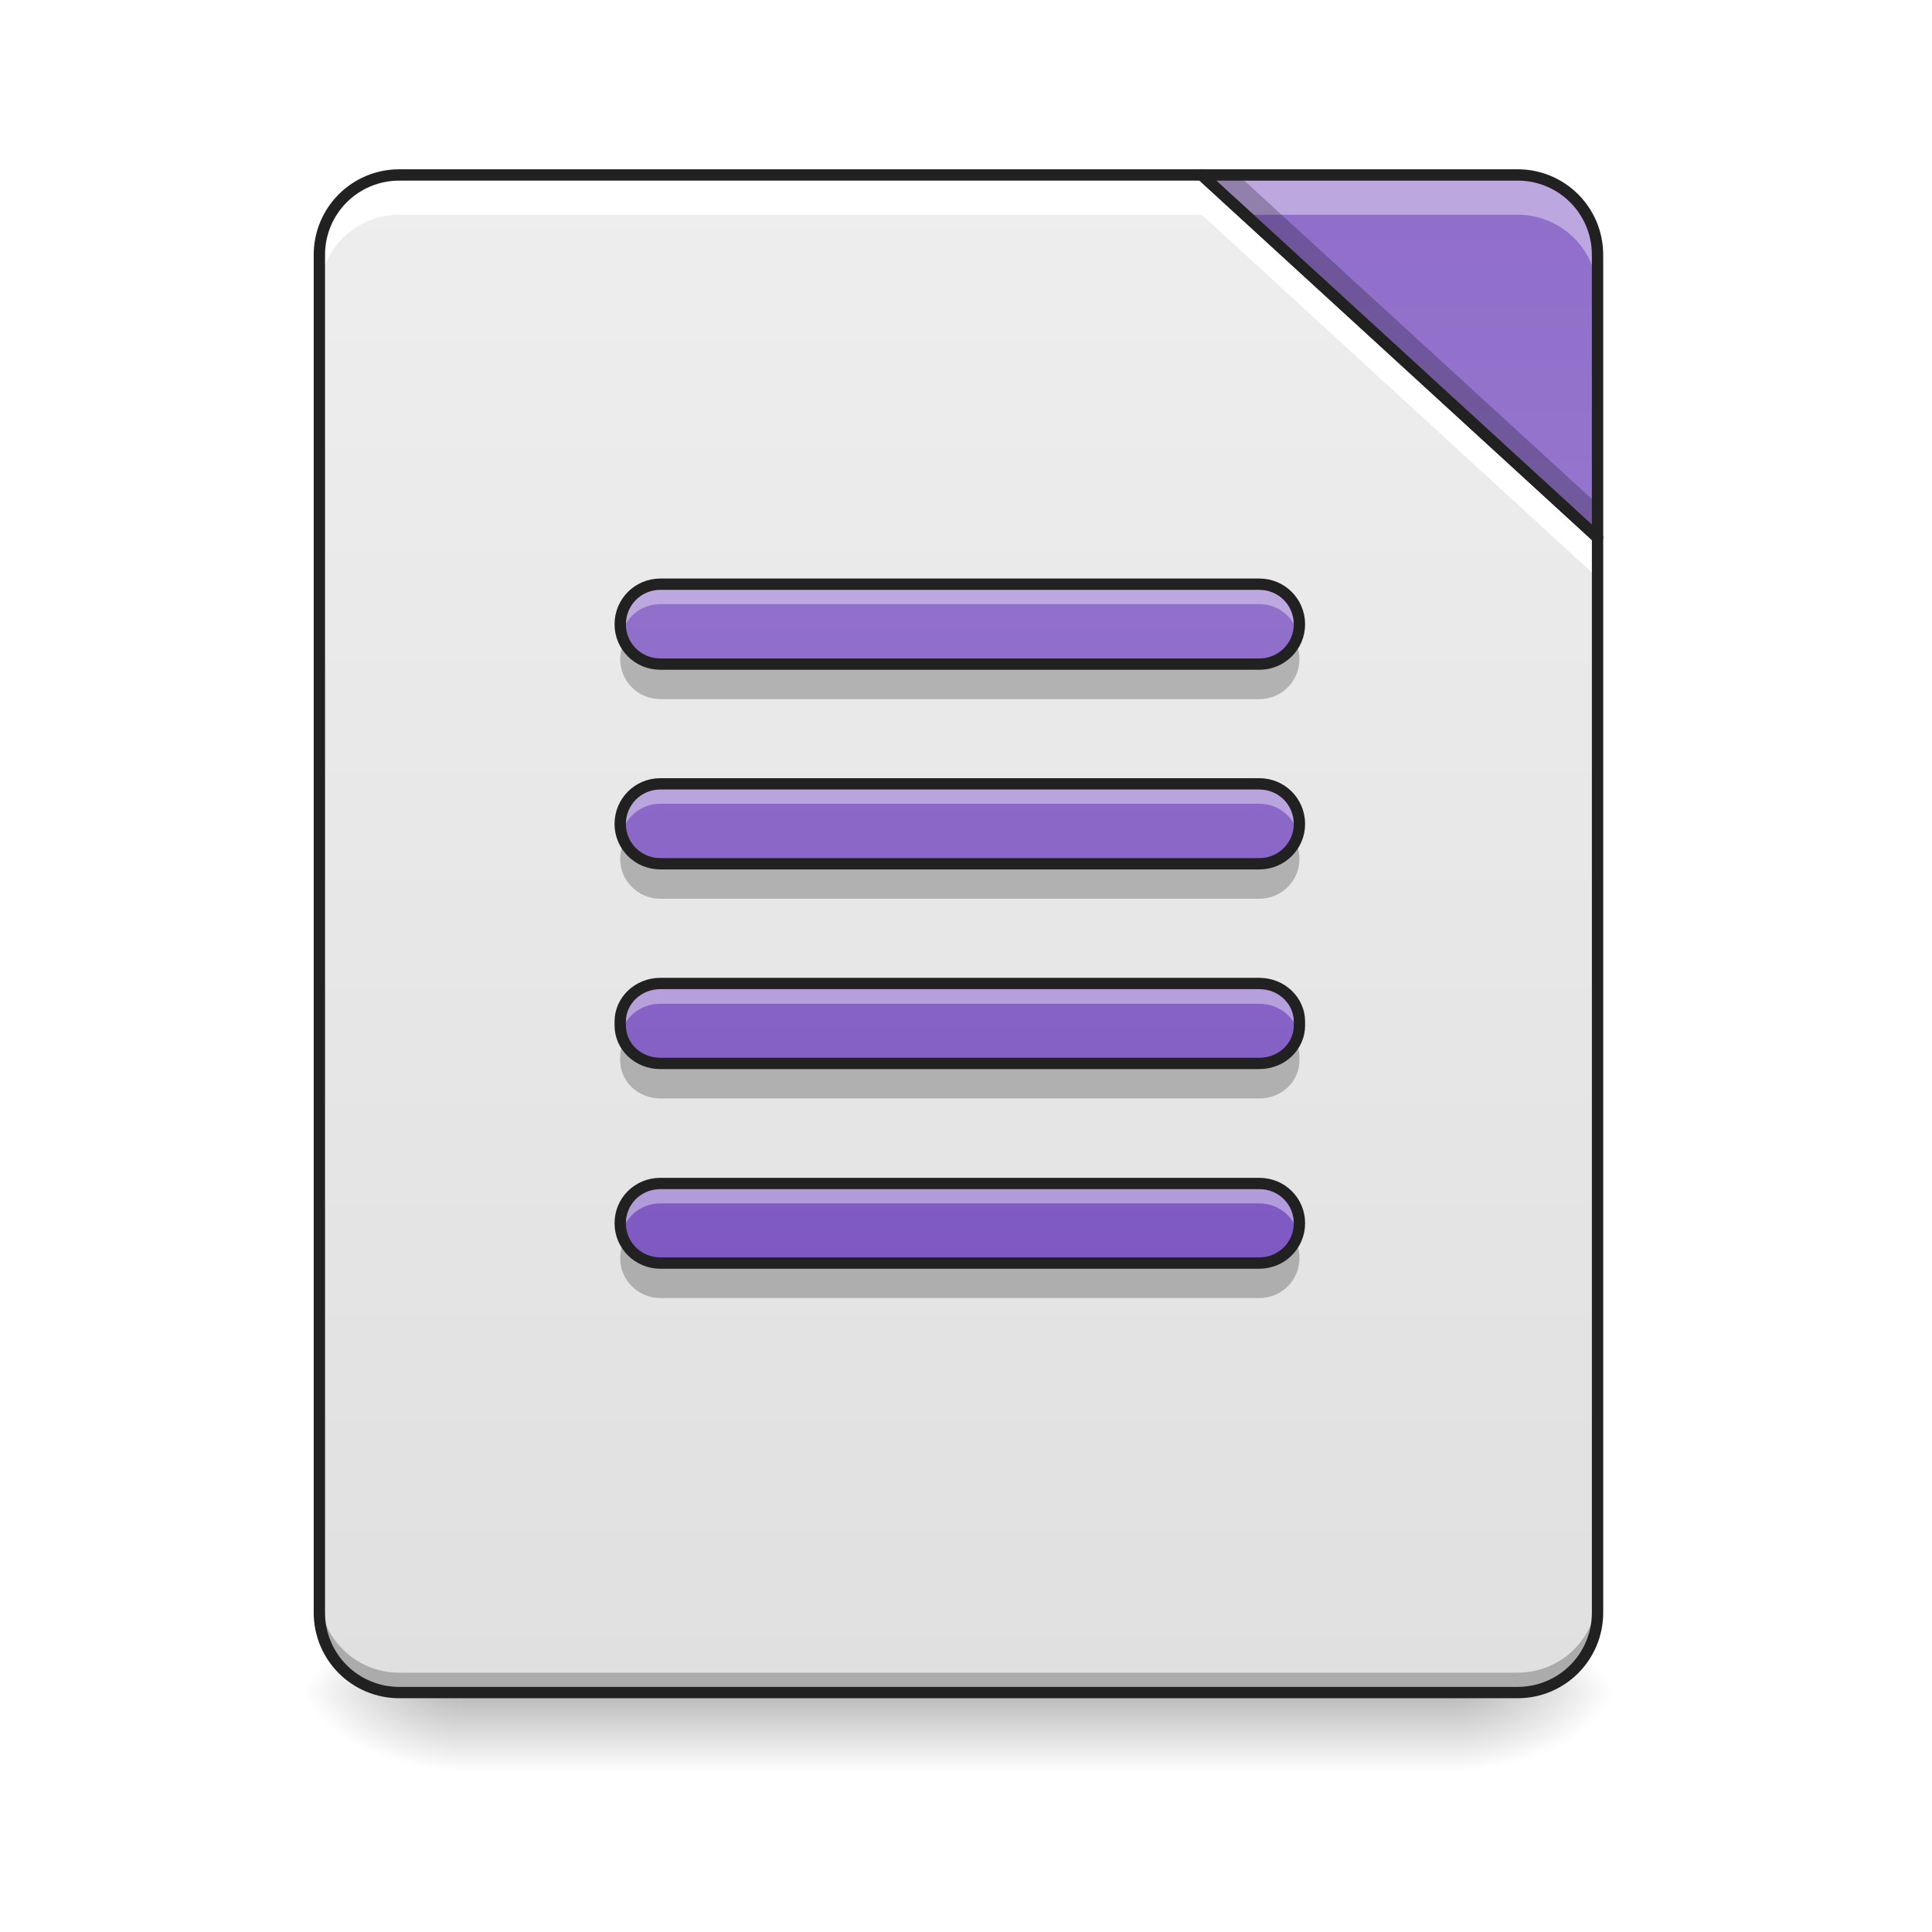
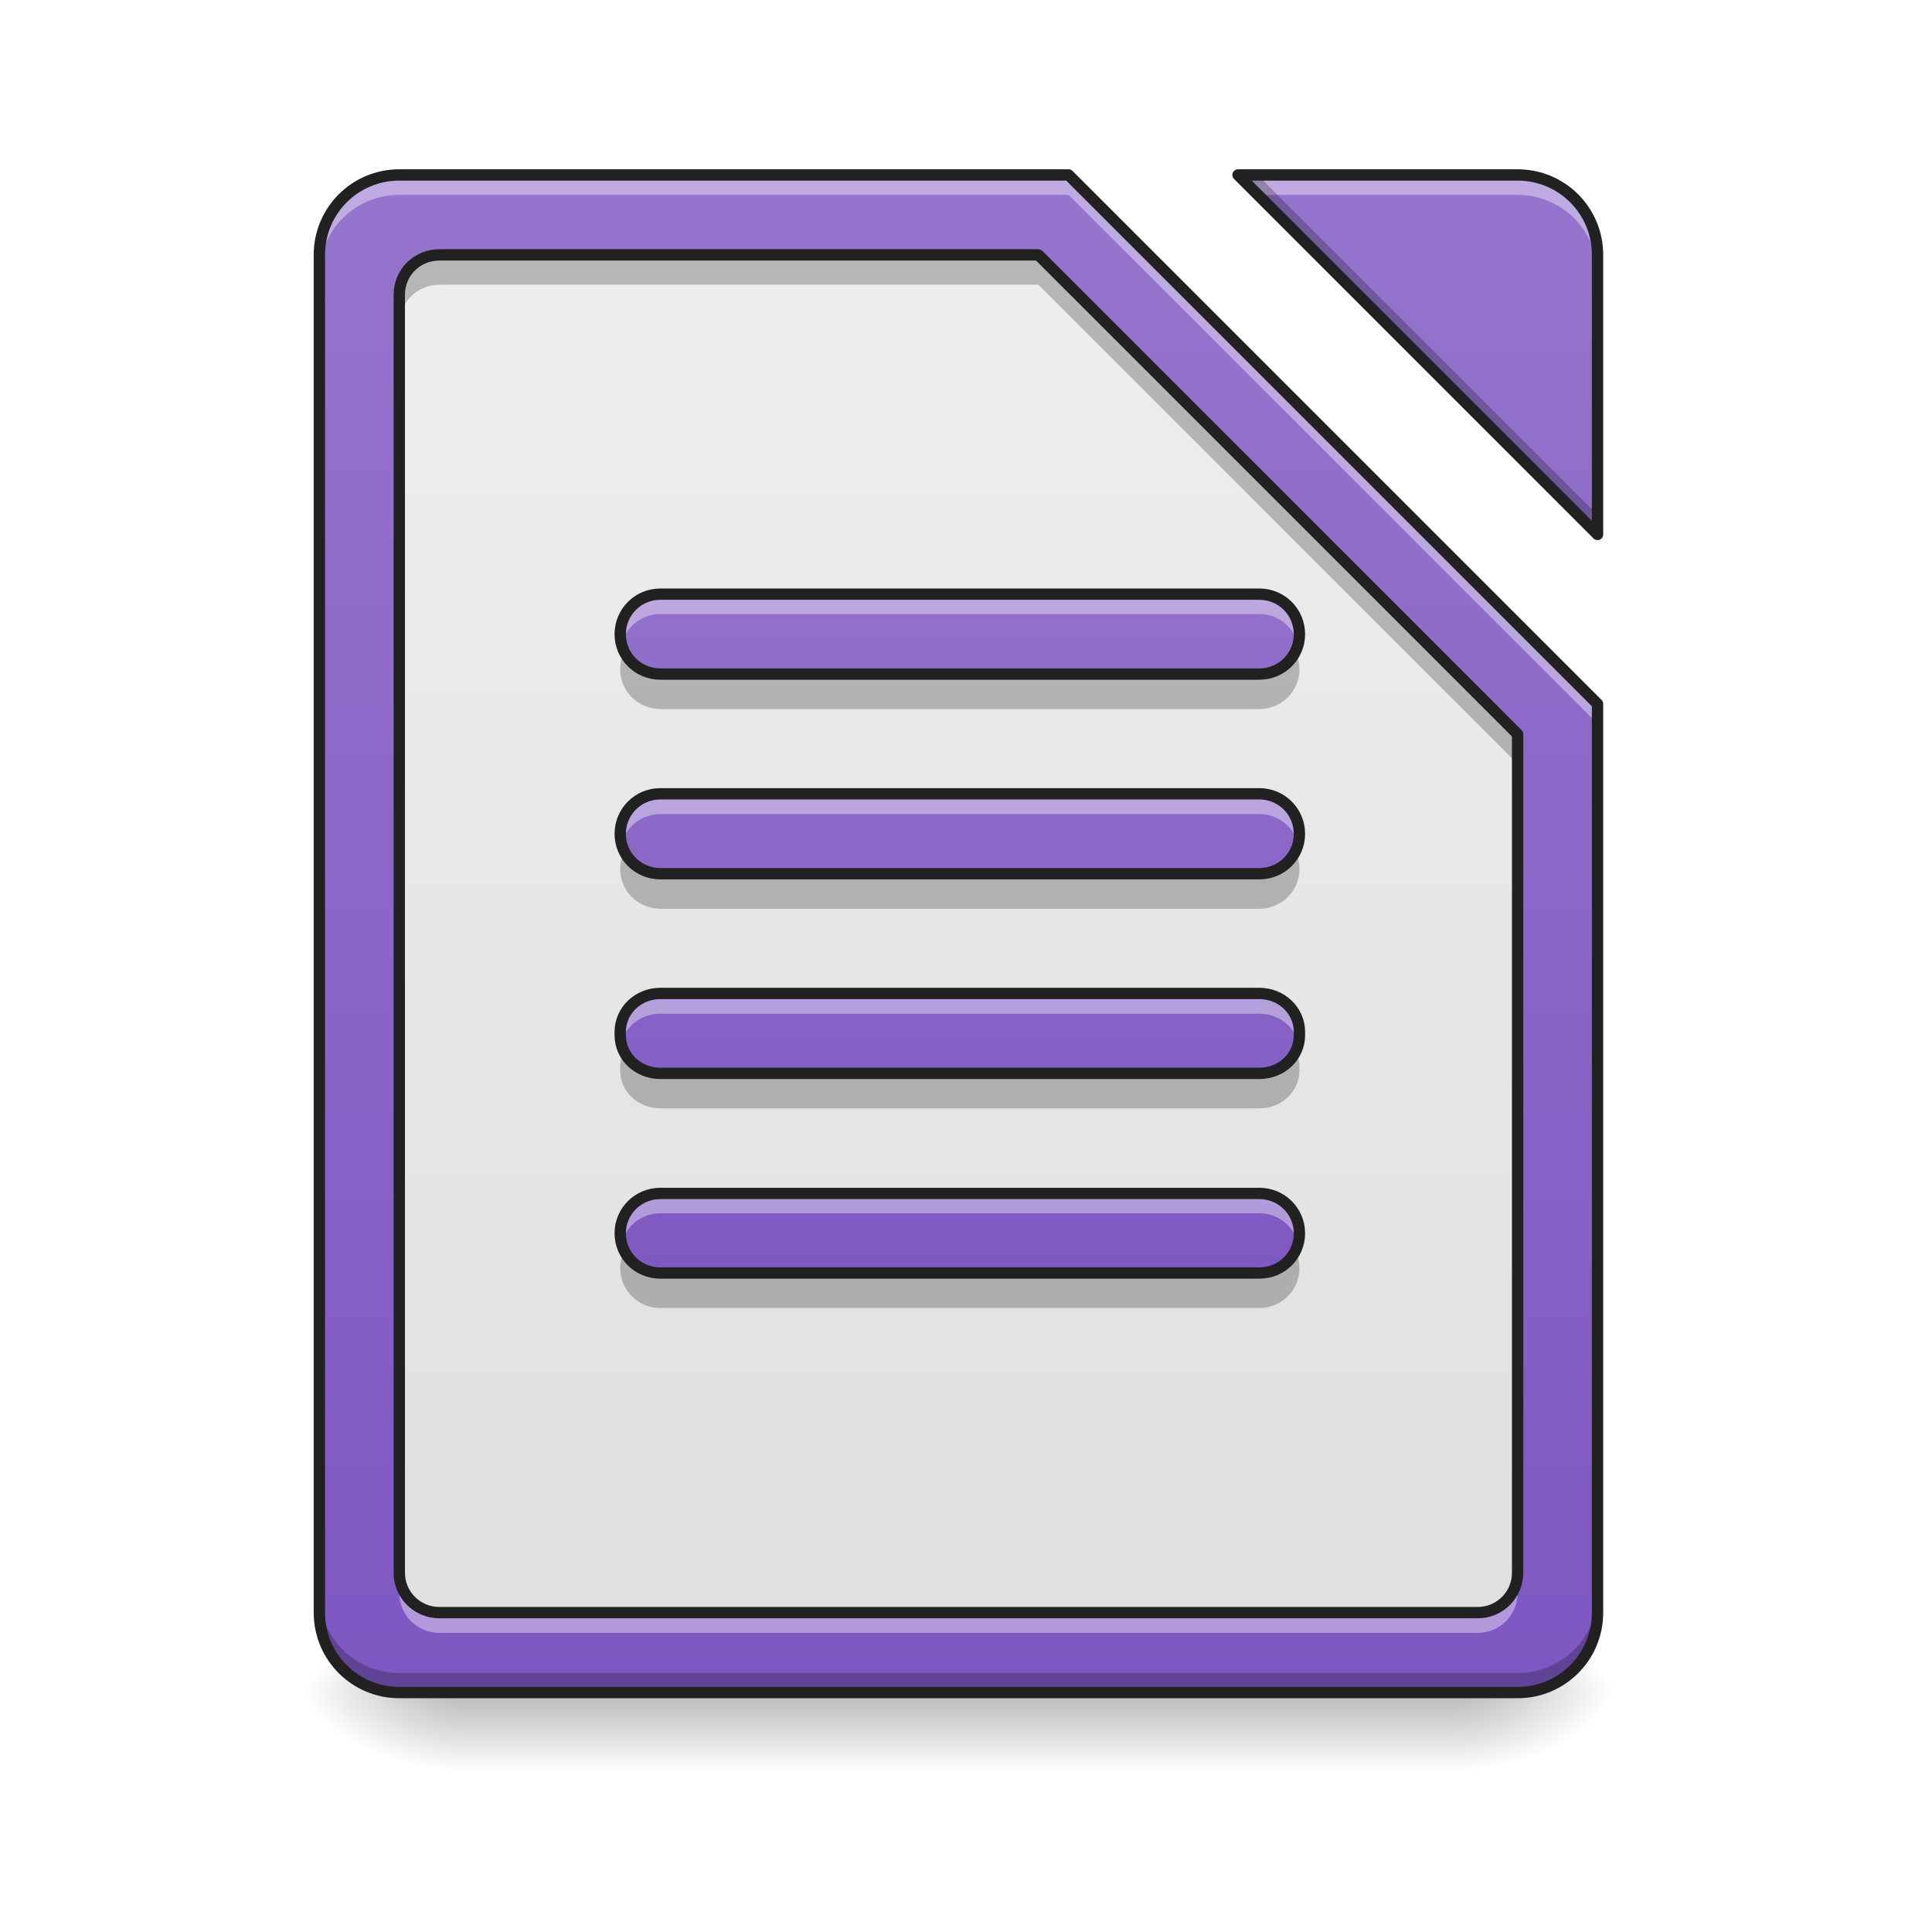
<svg xmlns="http://www.w3.org/2000/svg" width="22px" height="22px" viewBox="0 0 22 22" version="1.1">
  <defs>
    <linearGradient id="linear0" gradientUnits="userSpaceOnUse" x1="254" y1="233.5" x2="254" y2="254.667" gradientTransform="matrix(0.0511582,0,0,0.0429729,-1.808356,9.239165)">
      <stop offset="0" style="stop-color:rgb(0%,0%,0%);stop-opacity:0.275;" />
      <stop offset="1" style="stop-color:rgb(0%,0%,0%);stop-opacity:0;" />
    </linearGradient>
    <radialGradient id="radial0" gradientUnits="userSpaceOnUse" cx="450.909" cy="189.579" fx="450.909" fy="189.579" r="21.167" gradientTransform="matrix(0.000000119742,-0.0537161,-0.0966889,-0.0000000698078,34.70283,43.72179)">
      <stop offset="0" style="stop-color:rgb(0%,0%,0%);stop-opacity:0.314;" />
      <stop offset="0.222" style="stop-color:rgb(0%,0%,0%);stop-opacity:0.275;" />
      <stop offset="1" style="stop-color:rgb(0%,0%,0%);stop-opacity:0;" />
    </radialGradient>
    <radialGradient id="radial1" gradientUnits="userSpaceOnUse" cx="450.909" cy="189.579" fx="450.909" fy="189.579" r="21.167" gradientTransform="matrix(-0.000000119742,0.0537161,0.0966889,0.0000000698078,-12.87262,-5.175142)">
      <stop offset="0" style="stop-color:rgb(0%,0%,0%);stop-opacity:0.314;" />
      <stop offset="0.222" style="stop-color:rgb(0%,0%,0%);stop-opacity:0.275;" />
      <stop offset="1" style="stop-color:rgb(0%,0%,0%);stop-opacity:0;" />
    </radialGradient>
    <radialGradient id="radial2" gradientUnits="userSpaceOnUse" cx="450.909" cy="189.579" fx="450.909" fy="189.579" r="21.167" gradientTransform="matrix(-0.000000119742,-0.0537161,0.0966889,-0.0000000698078,-12.87262,43.72179)">
      <stop offset="0" style="stop-color:rgb(0%,0%,0%);stop-opacity:0.314;" />
      <stop offset="0.222" style="stop-color:rgb(0%,0%,0%);stop-opacity:0.275;" />
      <stop offset="1" style="stop-color:rgb(0%,0%,0%);stop-opacity:0;" />
    </radialGradient>
    <radialGradient id="radial3" gradientUnits="userSpaceOnUse" cx="450.909" cy="189.579" fx="450.909" fy="189.579" r="21.167" gradientTransform="matrix(0.000000119742,0.0537161,-0.0966889,0.0000000698078,34.70283,-5.175142)">
      <stop offset="0" style="stop-color:rgb(0%,0%,0%);stop-opacity:0.314;" />
      <stop offset="0.222" style="stop-color:rgb(0%,0%,0%);stop-opacity:0.275;" />
      <stop offset="1" style="stop-color:rgb(0%,0%,0%);stop-opacity:0;" />
    </radialGradient>
-     <linearGradient id="linear1" gradientUnits="userSpaceOnUse" x1="254" y1="233.5" x2="254" y2="-168.667" gradientTransform="matrix(0.0429729,0,0,0.0429729,0,9.239163)">
+     <linearGradient id="linear1" gradientUnits="userSpaceOnUse" x1="960" y1="1695.118" x2="960" y2="175.118" gradientTransform="matrix(0.0113699,0,0,0.0113699,0,0)">
+       <stop offset="0" style="stop-color:rgb(49.412%,34.118%,76.078%);stop-opacity:1;" />
+       <stop offset="1" style="stop-color:rgb(58.431%,45.882%,80.392%);stop-opacity:1;" />
+     </linearGradient>
+     <linearGradient id="linear2" gradientUnits="userSpaceOnUse" x1="960" y1="1615.118" x2="960" y2="255.118" gradientTransform="matrix(0.0113699,0,0,0.0113699,0,0)">
      <stop offset="0" style="stop-color:rgb(87.843%,87.843%,87.843%);stop-opacity:1;" />
      <stop offset="1" style="stop-color:rgb(93.333%,93.333%,93.333%);stop-opacity:1;" />
    </linearGradient>
-     <linearGradient id="linear2" gradientUnits="userSpaceOnUse" x1="413.712" y1="-474.702" x2="413.712" y2="-72.535" gradientTransform="matrix(0.0429729,0,0,0.0429729,0,9.239163)">
-       <stop offset="0" style="stop-color:rgb(49.412%,34.118%,76.078%);stop-opacity:1;" />
-       <stop offset="1" style="stop-color:rgb(58.431%,45.882%,80.392%);stop-opacity:1;" />
-     </linearGradient>
-     <linearGradient id="linear3" gradientUnits="userSpaceOnUse" x1="243.417" y1="127.667" x2="243.417" y2="-94.583" gradientTransform="matrix(0.0429729,0,0,0.0429729,0.241633,9.352872)">
+     <linearGradient id="linear3" gradientUnits="userSpaceOnUse" x1="243.417" y1="127.667" x2="243.417" y2="-94.583" gradientTransform="matrix(0.0429729,0,0,0.0429729,0.241634,9.466571)">
      <stop offset="0" style="stop-color:rgb(49.412%,34.118%,76.078%);stop-opacity:1;" />
      <stop offset="1" style="stop-color:rgb(58.431%,45.882%,80.392%);stop-opacity:1;" />
    </linearGradient>
  </defs>
  <g id="surface1">
    <path style=" stroke:none;fill-rule:nonzero;fill:url(#linear0);" d="M 5.23 19.273 L 16.602 19.273 L 16.602 20.184 L 5.23 20.184 Z M 5.23 19.273 " />
    <path style=" stroke:none;fill-rule:nonzero;fill:url(#radial0);" d="M 16.602 19.273 L 18.418 19.273 L 18.418 18.363 L 16.602 18.363 Z M 16.602 19.273 " />
    <path style=" stroke:none;fill-rule:nonzero;fill:url(#radial1);" d="M 5.23 19.273 L 3.41 19.273 L 3.41 20.184 L 5.23 20.184 Z M 5.23 19.273 " />
    <path style=" stroke:none;fill-rule:nonzero;fill:url(#radial2);" d="M 5.23 19.273 L 3.41 19.273 L 3.41 18.363 L 5.23 18.363 Z M 5.23 19.273 " />
    <path style=" stroke:none;fill-rule:nonzero;fill:url(#radial3);" d="M 16.602 19.273 L 18.418 19.273 L 18.418 20.184 L 16.602 20.184 Z M 16.602 19.273 " />
-     <path style=" stroke:none;fill-rule:nonzero;fill:url(#linear1);" d="M 13.684 1.992 L 4.547 1.992 C 4.043 1.992 3.637 2.398 3.637 2.902 L 3.637 18.363 C 3.637 18.867 4.043 19.273 4.547 19.273 L 17.281 19.273 C 17.785 19.273 18.191 18.867 18.191 18.363 L 18.191 6.121 Z M 13.684 1.992 " />
-     <path style=" stroke:none;fill-rule:nonzero;fill:url(#linear2);" d="M 13.684 1.992 L 18.191 6.121 L 18.191 2.902 C 18.191 2.398 17.785 1.992 17.281 1.992 Z M 13.684 1.992 " />
-     <path style=" stroke:none;fill-rule:nonzero;fill:rgb(0%,0%,0%);fill-opacity:0.235;" d="M 3.637 18.137 L 3.637 18.363 C 3.637 18.867 4.043 19.273 4.547 19.273 L 17.281 19.273 C 17.785 19.273 18.191 18.867 18.191 18.363 L 18.191 18.137 C 18.191 18.641 17.785 19.047 17.281 19.047 L 4.547 19.047 C 4.043 19.047 3.637 18.641 3.637 18.137 Z M 3.637 18.137 " />
-     <path style=" stroke:none;fill-rule:nonzero;fill:rgb(100%,100%,100%);fill-opacity:1;" d="M 4.547 1.992 C 4.043 1.992 3.637 2.398 3.637 2.902 L 3.637 3.355 C 3.637 2.852 4.043 2.445 4.547 2.445 L 13.684 2.445 L 18.191 6.578 L 18.191 6.121 L 13.684 1.992 Z M 4.547 1.992 " />
-     <path style=" stroke:none;fill-rule:nonzero;fill:rgb(100%,100%,100%);fill-opacity:0.392;" d="M 13.684 1.992 L 14.18 2.445 L 17.281 2.445 C 17.785 2.445 18.191 2.852 18.191 3.355 L 18.191 2.902 C 18.191 2.398 17.785 1.992 17.281 1.992 Z M 13.684 1.992 " />
-     <path style=" stroke:none;fill-rule:nonzero;fill:rgb(0%,0%,0%);fill-opacity:0.235;" d="M 13.684 1.992 L 18.191 6.121 L 18.191 5.742 L 14.098 1.992 Z M 13.684 1.992 " />
-     <path style="fill:none;stroke-width:11.339;stroke-linecap:round;stroke-linejoin:round;stroke:rgb(12.941%,12.941%,12.941%);stroke-opacity:1;stroke-miterlimit:4;" d="M 1203.493 175.216 L 399.905 175.216 C 355.585 175.216 319.855 210.946 319.855 255.266 L 319.855 1615.078 C 319.855 1659.398 355.585 1695.128 399.905 1695.128 L 1519.912 1695.128 C 1564.232 1695.128 1599.962 1659.398 1599.962 1615.078 L 1599.962 538.359 Z M 1203.493 175.216 " transform="matrix(0.0113699,0,0,0.0113699,0,0)" />
-     <path style="fill:none;stroke-width:3;stroke-linecap:round;stroke-linejoin:round;stroke:rgb(12.941%,12.941%,12.941%);stroke-opacity:1;stroke-miterlimit:4;" d="M 318.424 -168.641 L 423.323 -72.559 L 423.323 -147.461 C 423.323 -159.187 413.87 -168.641 402.143 -168.641 Z M 318.424 -168.641 " transform="matrix(0.0429729,0,0,0.0429729,0,9.239163)" />
-     <path style=" stroke:none;fill-rule:nonzero;fill:url(#linear3);" d="M 7.52 6.652 C 7.266 6.652 7.062 6.855 7.062 7.109 C 7.062 7.359 7.266 7.562 7.52 7.562 L 14.34 7.562 C 14.594 7.562 14.797 7.359 14.797 7.109 C 14.797 6.855 14.594 6.652 14.34 6.652 Z M 7.52 8.926 C 7.266 8.926 7.062 9.129 7.062 9.383 C 7.062 9.633 7.266 9.836 7.52 9.836 L 14.34 9.836 C 14.594 9.836 14.797 9.633 14.797 9.383 C 14.797 9.129 14.594 8.926 14.34 8.926 Z M 7.52 11.199 C 7.266 11.199 7.062 11.395 7.062 11.633 L 7.062 11.676 C 7.062 11.918 7.266 12.109 7.52 12.109 L 14.34 12.109 C 14.594 12.109 14.797 11.918 14.797 11.676 L 14.797 11.633 C 14.797 11.395 14.594 11.199 14.34 11.199 Z M 7.52 13.477 C 7.266 13.477 7.062 13.676 7.062 13.93 C 7.062 14.18 7.266 14.383 7.52 14.383 L 14.34 14.383 C 14.594 14.383 14.797 14.18 14.797 13.93 C 14.797 13.676 14.594 13.477 14.34 13.477 Z M 7.52 13.477 " />
-     <path style=" stroke:none;fill-rule:nonzero;fill:rgb(100%,100%,100%);fill-opacity:0.392;" d="M 7.52 6.652 C 7.266 6.652 7.062 6.855 7.062 7.109 C 7.062 7.148 7.07 7.184 7.078 7.223 C 7.129 7.023 7.305 6.879 7.52 6.879 L 14.34 6.879 C 14.555 6.879 14.73 7.023 14.781 7.223 C 14.789 7.184 14.797 7.148 14.797 7.109 C 14.797 6.855 14.594 6.652 14.34 6.652 Z M 7.52 8.926 C 7.266 8.926 7.062 9.129 7.062 9.383 C 7.062 9.422 7.07 9.457 7.078 9.496 C 7.129 9.297 7.305 9.152 7.52 9.152 L 14.34 9.152 C 14.555 9.152 14.73 9.297 14.781 9.496 C 14.789 9.457 14.797 9.422 14.797 9.383 C 14.797 9.129 14.594 8.926 14.34 8.926 Z M 7.52 11.199 C 7.266 11.199 7.062 11.395 7.062 11.633 L 7.062 11.676 C 7.062 11.707 7.066 11.738 7.074 11.77 C 7.117 11.574 7.301 11.43 7.52 11.43 L 14.34 11.43 C 14.559 11.43 14.742 11.574 14.785 11.77 C 14.793 11.738 14.797 11.707 14.797 11.676 L 14.797 11.633 C 14.797 11.395 14.594 11.199 14.34 11.199 Z M 7.52 13.477 C 7.266 13.477 7.062 13.676 7.062 13.93 C 7.062 13.969 7.07 14.008 7.078 14.043 C 7.129 13.848 7.305 13.703 7.52 13.703 L 14.34 13.703 C 14.555 13.703 14.73 13.848 14.781 14.043 C 14.789 14.008 14.797 13.969 14.797 13.93 C 14.797 13.676 14.594 13.477 14.34 13.477 Z M 7.52 13.477 " />
-     <path style=" stroke:none;fill-rule:nonzero;fill:rgb(0%,0%,0%);fill-opacity:0.235;" d="M 7.098 7.336 C 7.074 7.387 7.062 7.445 7.062 7.504 C 7.062 7.758 7.266 7.961 7.52 7.961 L 14.34 7.961 C 14.594 7.961 14.797 7.758 14.797 7.504 C 14.797 7.445 14.785 7.387 14.762 7.336 C 14.695 7.5 14.531 7.621 14.34 7.621 L 7.52 7.621 C 7.328 7.621 7.164 7.5 7.098 7.336 Z M 7.098 9.609 C 7.074 9.66 7.062 9.719 7.062 9.781 C 7.062 10.031 7.266 10.234 7.52 10.234 L 14.34 10.234 C 14.594 10.234 14.797 10.031 14.797 9.781 C 14.797 9.719 14.785 9.66 14.762 9.609 C 14.695 9.777 14.531 9.895 14.34 9.895 L 7.52 9.895 C 7.328 9.895 7.164 9.777 7.098 9.609 Z M 7.09 11.883 C 7.074 11.93 7.062 11.98 7.062 12.031 L 7.062 12.074 C 7.062 12.316 7.266 12.508 7.52 12.508 L 14.34 12.508 C 14.594 12.508 14.797 12.316 14.797 12.074 L 14.797 12.031 C 14.797 11.98 14.785 11.93 14.766 11.883 C 14.703 12.051 14.535 12.168 14.34 12.168 L 7.52 12.168 C 7.32 12.168 7.156 12.051 7.09 11.883 Z M 7.098 14.156 C 7.074 14.211 7.062 14.266 7.062 14.328 C 7.062 14.578 7.266 14.781 7.52 14.781 L 14.34 14.781 C 14.594 14.781 14.797 14.578 14.797 14.328 C 14.797 14.266 14.785 14.211 14.762 14.156 C 14.695 14.324 14.531 14.441 14.34 14.441 L 7.52 14.441 C 7.328 14.441 7.164 14.324 7.098 14.156 Z M 7.098 14.156 " />
-     <path style="fill:none;stroke-width:3;stroke-linecap:round;stroke-linejoin:round;stroke:rgb(12.941%,12.941%,12.941%);stroke-opacity:1;stroke-miterlimit:4;" d="M 174.983 -60.197 C 169.075 -60.197 164.348 -55.47 164.348 -49.561 C 164.348 -43.744 169.075 -39.017 174.983 -39.017 L 333.695 -39.017 C 339.604 -39.017 344.331 -43.744 344.331 -49.561 C 344.331 -55.47 339.604 -60.197 333.695 -60.197 Z M 174.983 -7.293 C 169.075 -7.293 164.348 -2.566 164.348 3.343 C 164.348 9.16 169.075 13.887 174.983 13.887 L 333.695 13.887 C 339.604 13.887 344.331 9.16 344.331 3.343 C 344.331 -2.566 339.604 -7.293 333.695 -7.293 Z M 174.983 45.611 C 169.075 45.611 164.348 50.156 164.348 55.701 L 164.348 56.701 C 164.348 62.337 169.075 66.791 174.983 66.791 L 333.695 66.791 C 339.604 66.791 344.331 62.337 344.331 56.701 L 344.331 55.701 C 344.331 50.156 339.604 45.611 333.695 45.611 Z M 174.983 98.606 C 169.075 98.606 164.348 103.242 164.348 109.151 C 164.348 114.968 169.075 119.695 174.983 119.695 L 333.695 119.695 C 339.604 119.695 344.331 114.968 344.331 109.151 C 344.331 103.242 339.604 98.606 333.695 98.606 Z M 174.983 98.606 " transform="matrix(0.0429729,0,0,0.0429729,0,9.239163)" />
+     <path style=" stroke:none;fill-rule:nonzero;fill:url(#linear1);" d="M 4.547 1.992 C 4.043 1.992 3.637 2.398 3.637 2.902 L 3.637 18.363 C 3.637 18.867 4.043 19.273 4.547 19.273 L 17.281 19.273 C 17.785 19.273 18.191 18.867 18.191 18.363 L 18.191 8.016 L 12.168 1.992 Z M 14.098 1.992 L 18.191 6.086 L 18.191 2.902 C 18.191 2.398 17.785 1.992 17.281 1.992 Z M 14.098 1.992 " />
+     <path style=" stroke:none;fill-rule:nonzero;fill:url(#linear2);" d="M 5.004 2.902 C 4.75 2.902 4.547 3.102 4.547 3.355 L 4.547 17.91 C 4.547 18.16 4.75 18.363 5.004 18.363 L 16.828 18.363 C 17.078 18.363 17.281 18.16 17.281 17.91 L 17.281 8.359 L 11.824 2.902 Z M 5.004 2.902 " />
+     <path style=" stroke:none;fill-rule:nonzero;fill:rgb(100%,100%,100%);fill-opacity:0.392;" d="M 4.547 1.992 C 4.043 1.992 3.637 2.398 3.637 2.902 L 3.637 3.129 C 3.637 2.625 4.043 2.219 4.547 2.219 L 12.168 2.219 L 18.191 8.242 L 18.191 8.016 L 12.168 1.992 Z M 14.098 1.992 L 14.324 2.219 L 17.281 2.219 C 17.785 2.219 18.191 2.625 18.191 3.129 L 18.191 2.902 C 18.191 2.398 17.785 1.992 17.281 1.992 Z M 14.098 1.992 " />
+     <path style=" stroke:none;fill-rule:nonzero;fill:rgb(0%,0%,0%);fill-opacity:0.235;" d="M 5.004 2.902 C 4.75 2.902 4.547 3.102 4.547 3.355 L 4.547 3.695 C 4.547 3.445 4.75 3.242 5.004 3.242 L 11.824 3.242 L 17.281 8.699 L 17.281 8.359 L 11.824 2.902 Z M 5.004 2.902 " />
+     <path style=" stroke:none;fill-rule:nonzero;fill:rgb(100%,100%,100%);fill-opacity:0.392;" d="M 4.547 17.926 L 4.547 18.141 C 4.547 18.391 4.75 18.594 5.004 18.594 L 16.828 18.594 C 17.078 18.594 17.281 18.391 17.281 18.141 L 17.281 17.926 C 17.281 18.176 17.078 18.379 16.828 18.379 L 5.004 18.379 C 4.75 18.379 4.547 18.176 4.547 17.926 Z M 4.547 17.926 " />
+     <path style="fill:none;stroke-width:11.339;stroke-linecap:round;stroke-linejoin:round;stroke:rgb(12.941%,12.941%,12.941%);stroke-opacity:1;stroke-miterlimit:4;" d="M 440.101 255.266 C 417.77 255.266 399.905 272.787 399.905 295.119 L 399.905 1575.225 C 399.905 1597.213 417.77 1615.078 440.101 1615.078 L 1480.059 1615.078 C 1502.047 1615.078 1519.912 1597.213 1519.912 1575.225 L 1519.912 735.22 L 1039.958 255.266 Z M 440.101 255.266 " transform="matrix(0.0113699,0,0,0.0113699,0,0)" />
+     <path style=" stroke:none;fill-rule:nonzero;fill:rgb(0%,0%,0%);fill-opacity:0.235;" d="M 14.098 1.992 L 18.191 6.086 L 18.191 5.863 L 14.32 1.992 Z M 3.637 18.141 L 3.637 18.363 C 3.637 18.867 4.043 19.273 4.547 19.273 L 17.281 19.273 C 17.785 19.273 18.191 18.867 18.191 18.363 L 18.191 18.141 C 18.191 18.645 17.785 19.051 17.281 19.051 L 4.547 19.051 C 4.043 19.051 3.637 18.645 3.637 18.141 Z M 3.637 18.141 " />
+     <path style="fill:none;stroke-width:11.339;stroke-linecap:round;stroke-linejoin:round;stroke:rgb(12.941%,12.941%,12.941%);stroke-opacity:1;stroke-miterlimit:4;" d="M 399.905 175.216 C 355.585 175.216 319.855 210.946 319.855 255.266 L 319.855 1615.078 C 319.855 1659.398 355.585 1695.128 399.905 1695.128 L 1519.912 1695.128 C 1564.232 1695.128 1599.962 1659.398 1599.962 1615.078 L 1599.962 704.986 L 1070.191 175.216 Z M 1239.91 175.216 L 1599.962 535.267 L 1599.962 255.266 C 1599.962 210.946 1564.232 175.216 1519.912 175.216 Z M 1239.91 175.216 " transform="matrix(0.0113699,0,0,0.0113699,0,0)" />
+     <path style=" stroke:none;fill-rule:nonzero;fill:url(#linear3);" d="M 7.52 6.766 C 7.266 6.766 7.062 6.969 7.062 7.223 C 7.062 7.473 7.266 7.676 7.52 7.676 L 14.34 7.676 C 14.594 7.676 14.797 7.473 14.797 7.223 C 14.797 6.969 14.594 6.766 14.34 6.766 Z M 7.52 9.039 C 7.266 9.039 7.062 9.242 7.062 9.496 C 7.062 9.746 7.266 9.949 7.52 9.949 L 14.34 9.949 C 14.594 9.949 14.797 9.746 14.797 9.496 C 14.797 9.242 14.594 9.039 14.34 9.039 Z M 7.52 11.312 C 7.266 11.312 7.062 11.508 7.062 11.75 L 7.062 11.789 C 7.062 12.031 7.266 12.223 7.52 12.223 L 14.34 12.223 C 14.594 12.223 14.797 12.031 14.797 11.789 L 14.797 11.75 C 14.797 11.508 14.594 11.312 14.34 11.312 Z M 7.52 13.59 C 7.266 13.59 7.062 13.793 7.062 14.043 C 7.062 14.297 7.266 14.496 7.52 14.496 L 14.34 14.496 C 14.594 14.496 14.797 14.297 14.797 14.043 C 14.797 13.793 14.594 13.59 14.34 13.59 Z M 7.52 13.59 " />
+     <path style=" stroke:none;fill-rule:nonzero;fill:rgb(100%,100%,100%);fill-opacity:0.392;" d="M 7.52 6.766 C 7.266 6.766 7.062 6.969 7.062 7.223 C 7.062 7.262 7.07 7.297 7.078 7.336 C 7.129 7.137 7.305 6.992 7.52 6.992 L 14.34 6.992 C 14.555 6.992 14.73 7.137 14.781 7.336 C 14.789 7.297 14.797 7.262 14.797 7.223 C 14.797 6.969 14.594 6.766 14.34 6.766 Z M 7.52 9.039 C 7.266 9.039 7.062 9.242 7.062 9.496 C 7.062 9.535 7.07 9.574 7.078 9.609 C 7.129 9.414 7.305 9.27 7.52 9.27 L 14.34 9.27 C 14.555 9.27 14.73 9.414 14.781 9.609 C 14.789 9.574 14.797 9.535 14.797 9.496 C 14.797 9.242 14.594 9.039 14.34 9.039 Z M 7.52 11.312 C 7.266 11.312 7.062 11.508 7.062 11.75 L 7.062 11.789 C 7.062 11.82 7.066 11.852 7.074 11.883 C 7.117 11.688 7.301 11.543 7.52 11.543 L 14.34 11.543 C 14.559 11.543 14.742 11.688 14.785 11.883 C 14.793 11.852 14.797 11.82 14.797 11.789 L 14.797 11.75 C 14.797 11.508 14.594 11.312 14.34 11.312 Z M 7.52 13.59 C 7.266 13.59 7.062 13.793 7.062 14.043 C 7.062 14.082 7.07 14.121 7.078 14.156 C 7.129 13.961 7.305 13.816 7.52 13.816 L 14.34 13.816 C 14.555 13.816 14.73 13.961 14.781 14.156 C 14.789 14.121 14.797 14.082 14.797 14.043 C 14.797 13.793 14.594 13.59 14.34 13.59 Z M 7.52 13.59 " />
+     <path style=" stroke:none;fill-rule:nonzero;fill:rgb(0%,0%,0%);fill-opacity:0.235;" d="M 7.098 7.449 C 7.074 7.5 7.062 7.559 7.062 7.621 C 7.062 7.871 7.266 8.074 7.52 8.074 L 14.34 8.074 C 14.594 8.074 14.797 7.871 14.797 7.621 C 14.797 7.559 14.785 7.5 14.762 7.449 C 14.695 7.617 14.531 7.734 14.34 7.734 L 7.52 7.734 C 7.328 7.734 7.164 7.617 7.098 7.449 Z M 7.098 9.723 C 7.074 9.773 7.062 9.832 7.062 9.895 C 7.062 10.145 7.266 10.348 7.52 10.348 L 14.34 10.348 C 14.594 10.348 14.797 10.145 14.797 9.895 C 14.797 9.832 14.785 9.773 14.762 9.723 C 14.695 9.891 14.531 10.008 14.34 10.008 L 7.52 10.008 C 7.328 10.008 7.164 9.891 7.098 9.723 Z M 7.09 11.996 C 7.074 12.043 7.062 12.094 7.062 12.145 L 7.062 12.188 C 7.062 12.43 7.266 12.621 7.52 12.621 L 14.34 12.621 C 14.594 12.621 14.797 12.43 14.797 12.188 L 14.797 12.145 C 14.797 12.094 14.785 12.043 14.766 11.996 C 14.703 12.164 14.535 12.281 14.34 12.281 L 7.52 12.281 C 7.32 12.281 7.156 12.164 7.09 11.996 Z M 7.098 14.27 C 7.074 14.324 7.062 14.379 7.062 14.441 C 7.062 14.691 7.266 14.895 7.52 14.895 L 14.34 14.895 C 14.594 14.895 14.797 14.691 14.797 14.441 C 14.797 14.379 14.785 14.324 14.762 14.27 C 14.695 14.438 14.531 14.555 14.34 14.555 L 7.52 14.555 C 7.328 14.555 7.164 14.438 7.098 14.27 Z M 7.098 14.27 " />
+     <path style="fill:none;stroke-width:3;stroke-linecap:round;stroke-linejoin:round;stroke:rgb(12.941%,12.941%,12.941%);stroke-opacity:1;stroke-miterlimit:4;" d="M 174.983 -57.56 C 169.075 -57.56 164.348 -52.834 164.348 -46.925 C 164.348 -41.108 169.075 -36.381 174.983 -36.381 L 333.695 -36.381 C 339.604 -36.381 344.331 -41.108 344.331 -46.925 C 344.331 -52.834 339.604 -57.56 333.695 -57.56 Z M 174.983 -4.656 C 169.075 -4.656 164.348 0.07 164.348 5.979 C 164.348 11.797 169.075 16.523 174.983 16.523 L 333.695 16.523 C 339.604 16.523 344.331 11.797 344.331 5.979 C 344.331 0.07 339.604 -4.656 333.695 -4.656 Z M 174.983 48.248 C 169.075 48.248 164.348 52.793 164.348 58.428 L 164.348 59.337 C 164.348 64.973 169.075 69.427 174.983 69.427 L 333.695 69.427 C 339.604 69.427 344.331 64.973 344.331 59.337 L 344.331 58.428 C 344.331 52.793 339.604 48.248 333.695 48.248 Z M 174.983 101.243 C 169.075 101.243 164.348 105.969 164.348 111.787 C 164.348 117.696 169.075 122.331 174.983 122.331 L 333.695 122.331 C 339.604 122.331 344.331 117.696 344.331 111.787 C 344.331 105.969 339.604 101.243 333.695 101.243 Z M 174.983 101.243 " transform="matrix(0.0429729,0,0,0.0429729,0,9.239163)" />
  </g>
</svg>
